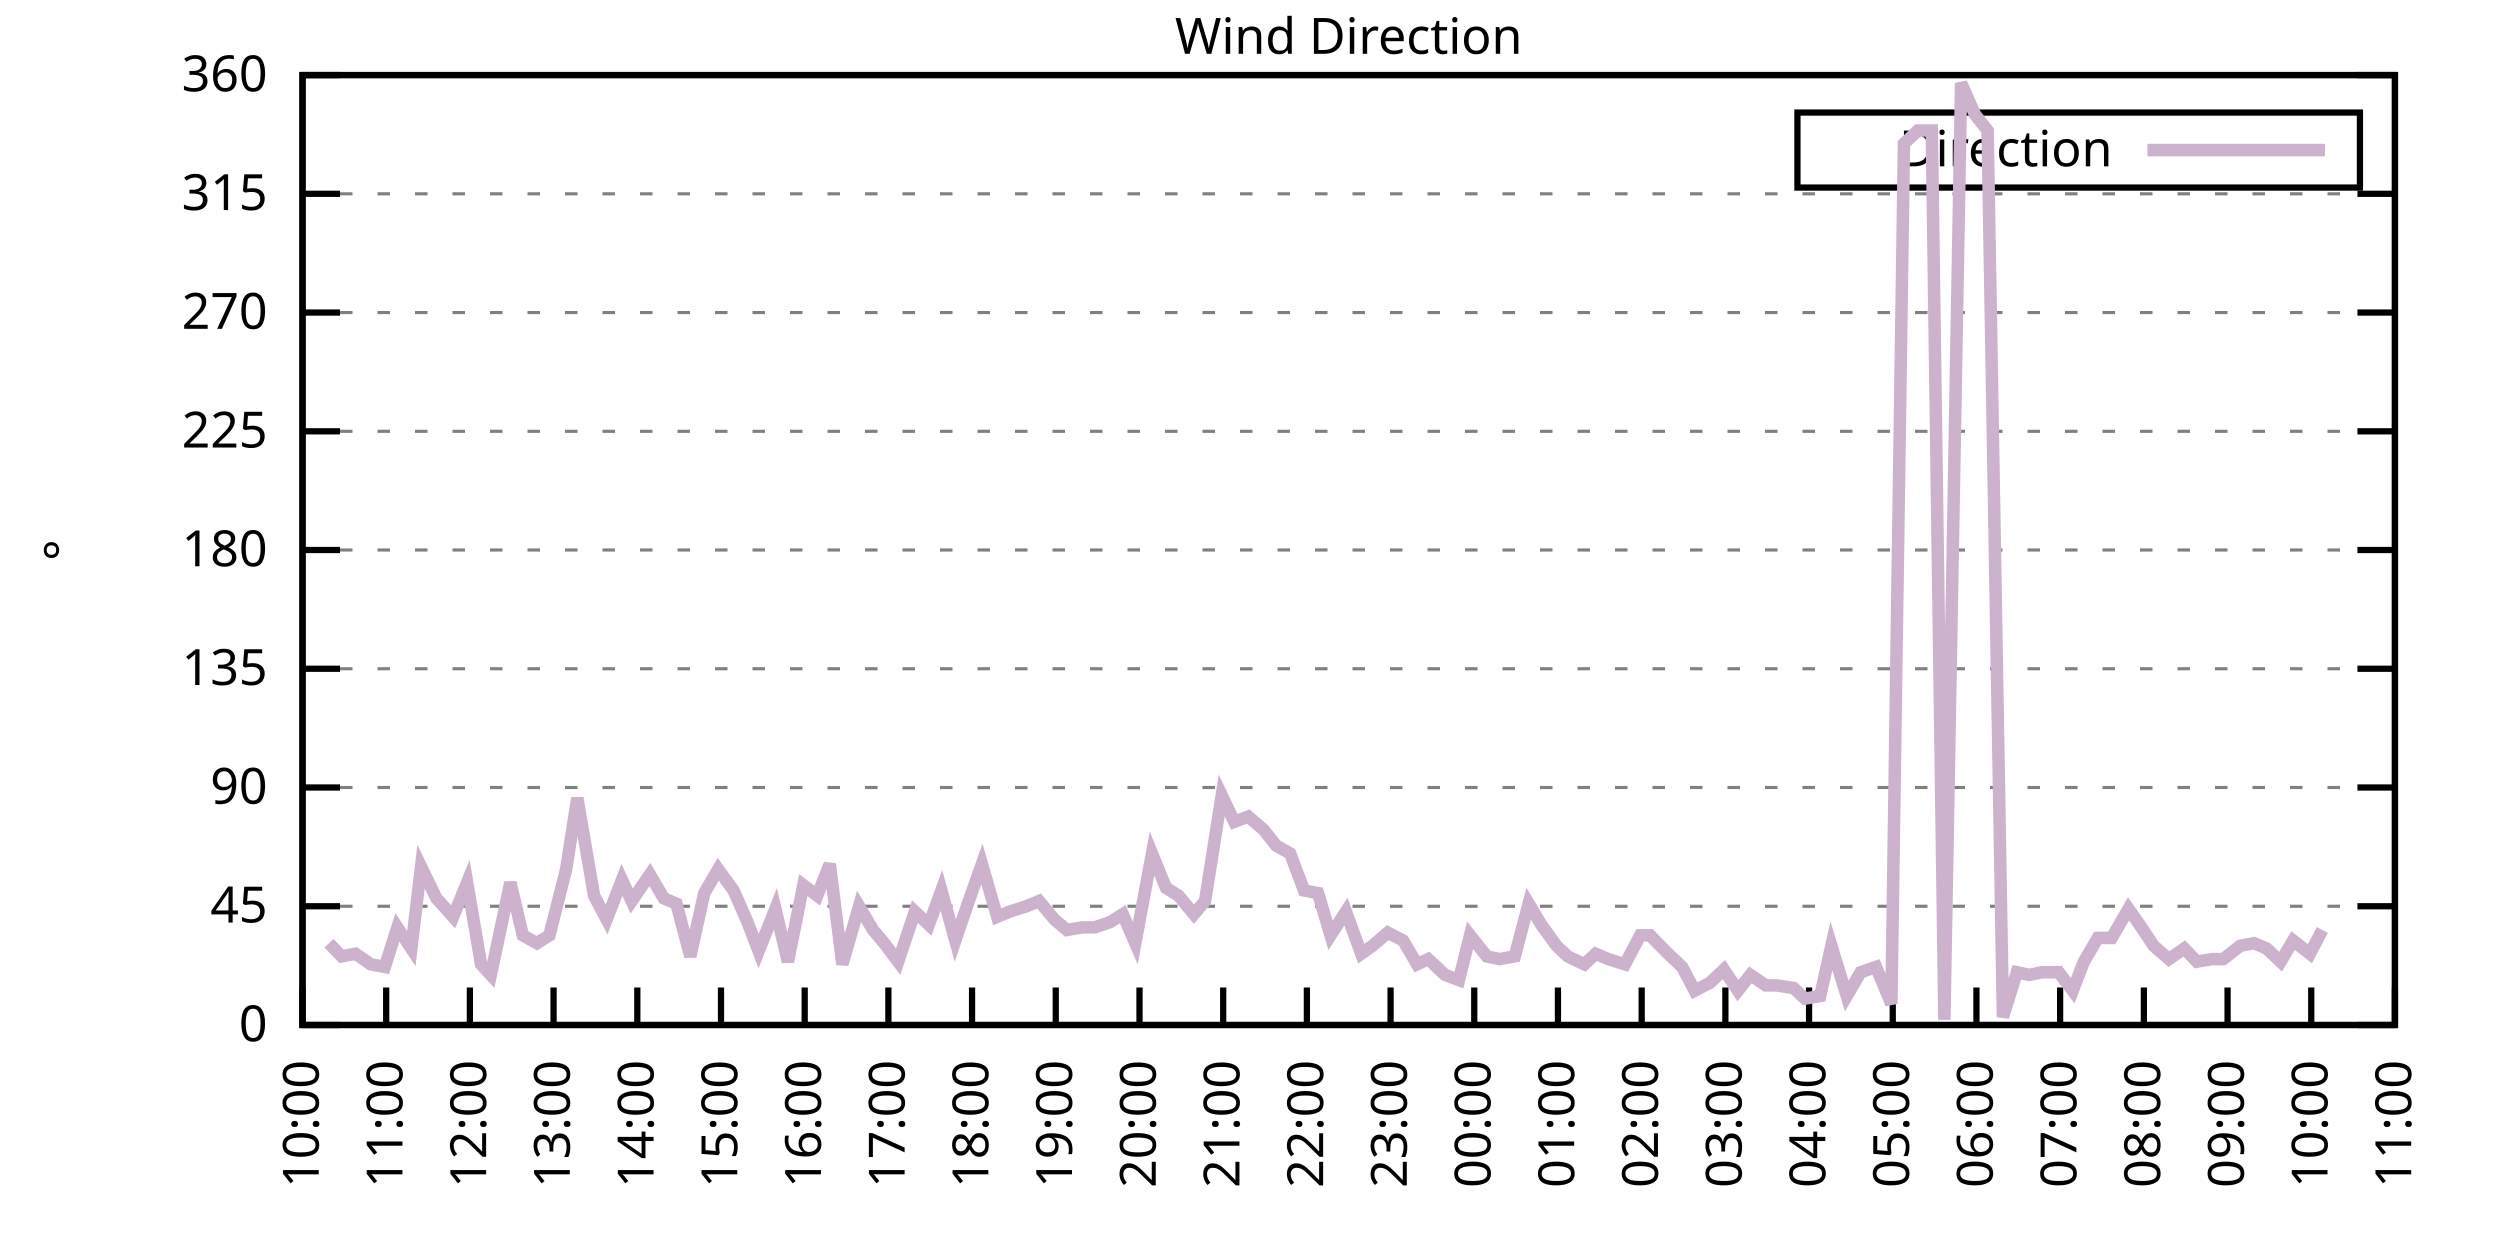
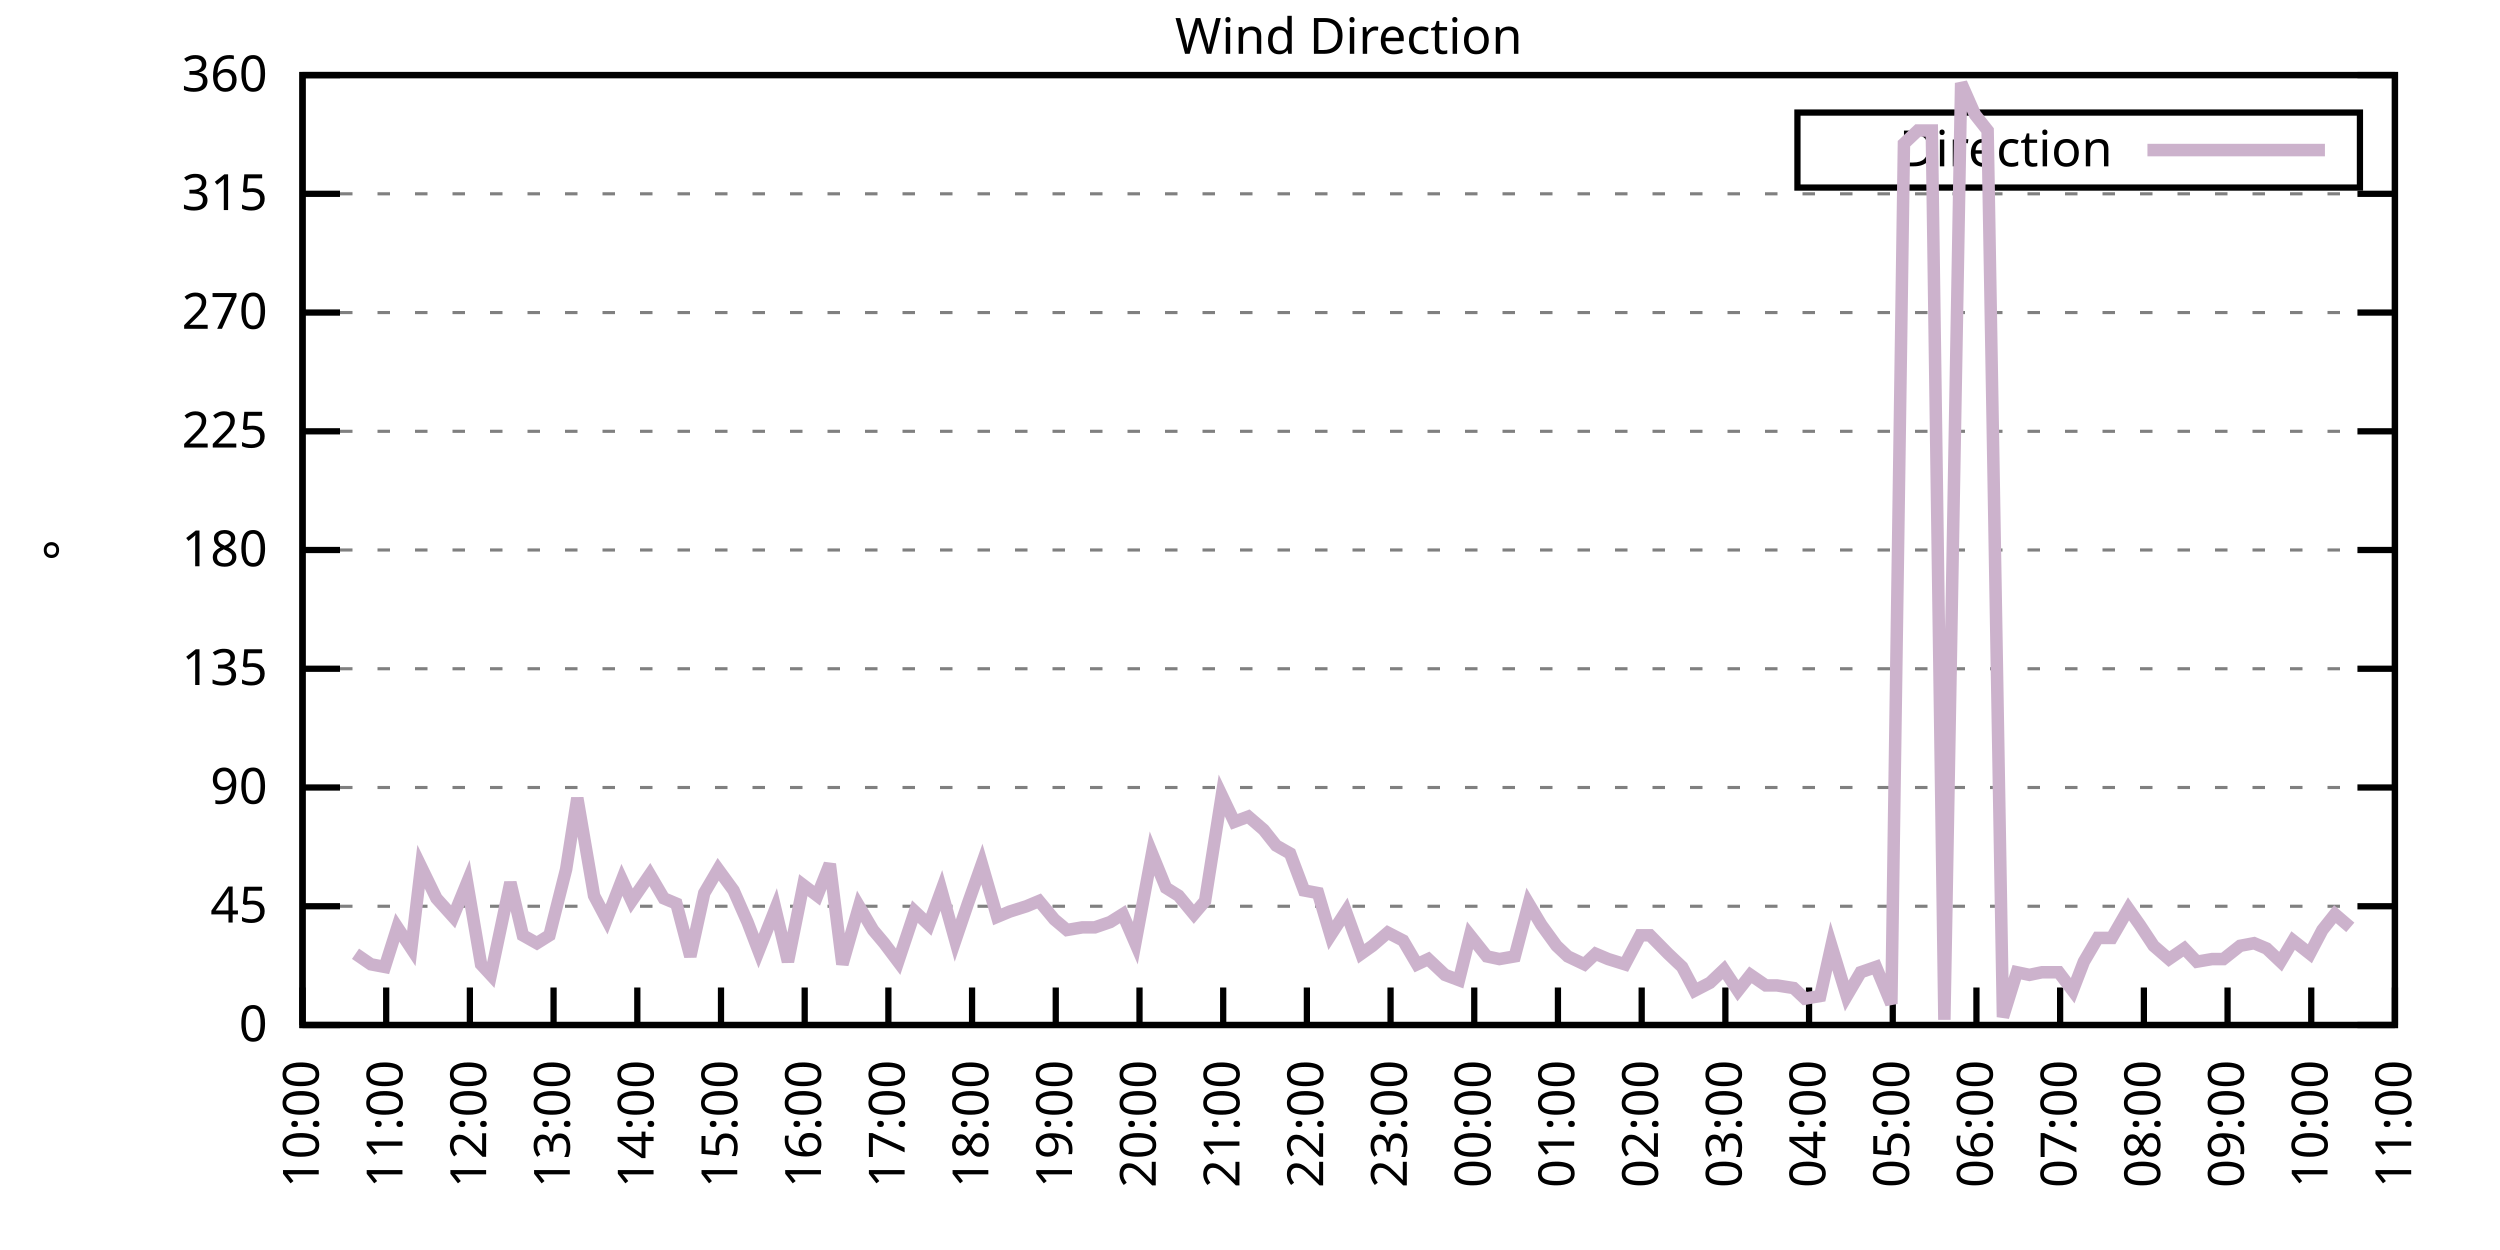
<svg xmlns="http://www.w3.org/2000/svg" xmlns:xlink="http://www.w3.org/1999/xlink" width="400" height="200" viewBox="0 0 400 200">
  <g id="gnuplot_canvas">
    <rect x="0" y="0" width="400" height="200" fill="none" />
    <defs>
      <circle id="gpDot" r="0.5" stroke-width="0.5" stroke="currentColor" />
      <path id="gpPt0" stroke-width="0.333" stroke="currentColor" d="M-1,0 h2 M0,-1 v2" />
      <path id="gpPt1" stroke-width="0.333" stroke="currentColor" d="M-1,-1 L1,1 M1,-1 L-1,1" />
      <path id="gpPt2" stroke-width="0.333" stroke="currentColor" d="M-1,0 L1,0 M0,-1 L0,1 M-1,-1 L1,1 M-1,1 L1,-1" />
      <rect id="gpPt3" stroke-width="0.333" stroke="currentColor" x="-1" y="-1" width="2" height="2" />
      <rect id="gpPt4" stroke-width="0.333" stroke="currentColor" fill="currentColor" x="-1" y="-1" width="2" height="2" />
      <circle id="gpPt5" stroke-width="0.333" stroke="currentColor" cx="0" cy="0" r="1" />
      <use xlink:href="#gpPt5" id="gpPt6" fill="currentColor" stroke="none" />
      <path id="gpPt7" stroke-width="0.333" stroke="currentColor" d="M0,-1.33 L-1.33,0.67 L1.33,0.67 z" />
      <use xlink:href="#gpPt7" id="gpPt8" fill="currentColor" stroke="none" />
      <use xlink:href="#gpPt7" id="gpPt9" stroke="currentColor" transform="rotate(180)" />
      <use xlink:href="#gpPt9" id="gpPt10" fill="currentColor" stroke="none" />
      <use xlink:href="#gpPt3" id="gpPt11" stroke="currentColor" transform="rotate(45)" />
      <use xlink:href="#gpPt11" id="gpPt12" fill="currentColor" stroke="none" />
      <path id="gpPt13" stroke-width="0.333" stroke="currentColor" d="M0,1.330 L1.265,0.411 L0.782,-1.067 L-0.782,-1.076 L-1.265,0.411 z" />
      <use xlink:href="#gpPt13" id="gpPt14" fill="currentColor" stroke="none" />
      <filter id="textbox" filterUnits="objectBoundingBox" x="0" y="0" height="1" width="1">
        <feFlood flood-color="white" flood-opacity="1" result="bgnd" />
        <feComposite in="SourceGraphic" in2="bgnd" operator="atop" />
      </filter>
      <filter id="greybox" filterUnits="objectBoundingBox" x="0" y="0" height="1" width="1">
        <feFlood flood-color="lightgrey" flood-opacity="1" result="grey" />
        <feComposite in="SourceGraphic" in2="grey" operator="atop" />
      </filter>
    </defs>
    <g fill="none" color="white" stroke="currentColor" stroke-width="1.00" stroke-linecap="butt" stroke-linejoin="miter">
</g>
    <g fill="none" color="black" stroke="currentColor" stroke-width="1.00" stroke-linecap="butt" stroke-linejoin="miter">
      <g stroke="none" shape-rendering="crispEdges">
        <polygon fill="rgb(255, 255, 255)" points="48.40,164.00 383.18,164.00 383.18,12.02 48.40,12.02 " />
      </g>
    </g>
    <g fill="none" color="black" stroke="currentColor" stroke-width="1.00" stroke-linecap="butt" stroke-linejoin="miter">
</g>
    <g fill="none" color="black" stroke="black" stroke-width="0.50" stroke-linecap="butt" stroke-linejoin="miter">
</g>
    <g fill="none" color="gray" stroke="currentColor" stroke-width="0.50" stroke-linecap="butt" stroke-linejoin="miter">
      <path stroke="gray" stroke-dasharray="2,4" class="gridline" d="M48.40,164.00 L383.19,164.00  " />
    </g>
    <g fill="none" color="gray" stroke="gray" stroke-width="1.00" stroke-linecap="butt" stroke-linejoin="miter">
</g>
    <g fill="none" color="black" stroke="currentColor" stroke-width="1.00" stroke-linecap="butt" stroke-linejoin="miter">
      <path stroke="black" d="M48.40,164.00 L54.40,164.00 M383.19,164.00 L377.19,164.00  " />
      <g transform="translate(42.80,166.60)" stroke="none" fill="black" font-family="Sans" font-size="8.00" text-anchor="end">
        <text>
          <tspan font-family="Sans"> 0</tspan>
        </text>
      </g>
    </g>
    <g fill="none" color="black" stroke="currentColor" stroke-width="1.00" stroke-linecap="butt" stroke-linejoin="miter">
</g>
    <g fill="none" color="black" stroke="black" stroke-width="0.50" stroke-linecap="butt" stroke-linejoin="miter">
</g>
    <g fill="none" color="gray" stroke="currentColor" stroke-width="0.50" stroke-linecap="butt" stroke-linejoin="miter">
      <path stroke="gray" stroke-dasharray="2,4" class="gridline" d="M48.40,145.00 L383.19,145.00  " />
    </g>
    <g fill="none" color="gray" stroke="gray" stroke-width="1.00" stroke-linecap="butt" stroke-linejoin="miter">
</g>
    <g fill="none" color="black" stroke="currentColor" stroke-width="1.00" stroke-linecap="butt" stroke-linejoin="miter">
      <path stroke="black" d="M48.40,145.00 L54.40,145.00 M383.19,145.00 L377.19,145.00  " />
      <g transform="translate(42.80,147.60)" stroke="none" fill="black" font-family="Sans" font-size="8.00" text-anchor="end">
        <text>
          <tspan font-family="Sans"> 45</tspan>
        </text>
      </g>
    </g>
    <g fill="none" color="black" stroke="currentColor" stroke-width="1.00" stroke-linecap="butt" stroke-linejoin="miter">
</g>
    <g fill="none" color="black" stroke="black" stroke-width="0.50" stroke-linecap="butt" stroke-linejoin="miter">
</g>
    <g fill="none" color="gray" stroke="currentColor" stroke-width="0.50" stroke-linecap="butt" stroke-linejoin="miter">
      <path stroke="gray" stroke-dasharray="2,4" class="gridline" d="M48.40,126.00 L383.19,126.00  " />
    </g>
    <g fill="none" color="gray" stroke="gray" stroke-width="1.00" stroke-linecap="butt" stroke-linejoin="miter">
</g>
    <g fill="none" color="black" stroke="currentColor" stroke-width="1.00" stroke-linecap="butt" stroke-linejoin="miter">
      <path stroke="black" d="M48.40,126.00 L54.40,126.00 M383.19,126.00 L377.19,126.00  " />
      <g transform="translate(42.80,128.60)" stroke="none" fill="black" font-family="Sans" font-size="8.00" text-anchor="end">
        <text>
          <tspan font-family="Sans"> 90</tspan>
        </text>
      </g>
    </g>
    <g fill="none" color="black" stroke="currentColor" stroke-width="1.00" stroke-linecap="butt" stroke-linejoin="miter">
</g>
    <g fill="none" color="black" stroke="black" stroke-width="0.50" stroke-linecap="butt" stroke-linejoin="miter">
</g>
    <g fill="none" color="gray" stroke="currentColor" stroke-width="0.50" stroke-linecap="butt" stroke-linejoin="miter">
      <path stroke="gray" stroke-dasharray="2,4" class="gridline" d="M48.40,107.00 L383.19,107.00  " />
    </g>
    <g fill="none" color="gray" stroke="gray" stroke-width="1.00" stroke-linecap="butt" stroke-linejoin="miter">
</g>
    <g fill="none" color="black" stroke="currentColor" stroke-width="1.00" stroke-linecap="butt" stroke-linejoin="miter">
      <path stroke="black" d="M48.40,107.00 L54.40,107.00 M383.19,107.00 L377.19,107.00  " />
      <g transform="translate(42.80,109.60)" stroke="none" fill="black" font-family="Sans" font-size="8.00" text-anchor="end">
        <text>
          <tspan font-family="Sans"> 135</tspan>
        </text>
      </g>
    </g>
    <g fill="none" color="black" stroke="currentColor" stroke-width="1.00" stroke-linecap="butt" stroke-linejoin="miter">
</g>
    <g fill="none" color="black" stroke="black" stroke-width="0.50" stroke-linecap="butt" stroke-linejoin="miter">
</g>
    <g fill="none" color="gray" stroke="currentColor" stroke-width="0.50" stroke-linecap="butt" stroke-linejoin="miter">
      <path stroke="gray" stroke-dasharray="2,4" class="gridline" d="M48.40,88.00 L383.19,88.00  " />
    </g>
    <g fill="none" color="gray" stroke="gray" stroke-width="1.00" stroke-linecap="butt" stroke-linejoin="miter">
</g>
    <g fill="none" color="black" stroke="currentColor" stroke-width="1.00" stroke-linecap="butt" stroke-linejoin="miter">
      <path stroke="black" d="M48.40,88.00 L54.40,88.00 M383.19,88.00 L377.19,88.00  " />
      <g transform="translate(42.80,90.60)" stroke="none" fill="black" font-family="Sans" font-size="8.00" text-anchor="end">
        <text>
          <tspan font-family="Sans"> 180</tspan>
        </text>
      </g>
    </g>
    <g fill="none" color="black" stroke="currentColor" stroke-width="1.00" stroke-linecap="butt" stroke-linejoin="miter">
</g>
    <g fill="none" color="black" stroke="black" stroke-width="0.50" stroke-linecap="butt" stroke-linejoin="miter">
</g>
    <g fill="none" color="gray" stroke="currentColor" stroke-width="0.50" stroke-linecap="butt" stroke-linejoin="miter">
      <path stroke="gray" stroke-dasharray="2,4" class="gridline" d="M48.40,69.01 L383.19,69.01  " />
    </g>
    <g fill="none" color="gray" stroke="gray" stroke-width="1.00" stroke-linecap="butt" stroke-linejoin="miter">
</g>
    <g fill="none" color="black" stroke="currentColor" stroke-width="1.00" stroke-linecap="butt" stroke-linejoin="miter">
      <path stroke="black" d="M48.40,69.01 L54.40,69.01 M383.19,69.01 L377.19,69.01  " />
      <g transform="translate(42.80,71.61)" stroke="none" fill="black" font-family="Sans" font-size="8.00" text-anchor="end">
        <text>
          <tspan font-family="Sans"> 225</tspan>
        </text>
      </g>
    </g>
    <g fill="none" color="black" stroke="currentColor" stroke-width="1.00" stroke-linecap="butt" stroke-linejoin="miter">
</g>
    <g fill="none" color="black" stroke="black" stroke-width="0.50" stroke-linecap="butt" stroke-linejoin="miter">
</g>
    <g fill="none" color="gray" stroke="currentColor" stroke-width="0.50" stroke-linecap="butt" stroke-linejoin="miter">
      <path stroke="gray" stroke-dasharray="2,4" class="gridline" d="M48.40,50.01 L383.19,50.01  " />
    </g>
    <g fill="none" color="gray" stroke="gray" stroke-width="1.00" stroke-linecap="butt" stroke-linejoin="miter">
</g>
    <g fill="none" color="black" stroke="currentColor" stroke-width="1.00" stroke-linecap="butt" stroke-linejoin="miter">
      <path stroke="black" d="M48.40,50.01 L54.40,50.01 M383.19,50.01 L377.19,50.01  " />
      <g transform="translate(42.80,52.61)" stroke="none" fill="black" font-family="Sans" font-size="8.00" text-anchor="end">
        <text>
          <tspan font-family="Sans"> 270</tspan>
        </text>
      </g>
    </g>
    <g fill="none" color="black" stroke="currentColor" stroke-width="1.00" stroke-linecap="butt" stroke-linejoin="miter">
</g>
    <g fill="none" color="black" stroke="black" stroke-width="0.50" stroke-linecap="butt" stroke-linejoin="miter">
</g>
    <g fill="none" color="gray" stroke="currentColor" stroke-width="0.50" stroke-linecap="butt" stroke-linejoin="miter">
      <path stroke="gray" stroke-dasharray="2,4" class="gridline" d="M48.40,31.01 L383.19,31.01  " />
    </g>
    <g fill="none" color="gray" stroke="gray" stroke-width="1.00" stroke-linecap="butt" stroke-linejoin="miter">
</g>
    <g fill="none" color="black" stroke="currentColor" stroke-width="1.00" stroke-linecap="butt" stroke-linejoin="miter">
      <path stroke="black" d="M48.40,31.01 L54.40,31.01 M383.19,31.01 L377.19,31.01  " />
      <g transform="translate(42.80,33.61)" stroke="none" fill="black" font-family="Sans" font-size="8.00" text-anchor="end">
        <text>
          <tspan font-family="Sans"> 315</tspan>
        </text>
      </g>
    </g>
    <g fill="none" color="black" stroke="currentColor" stroke-width="1.00" stroke-linecap="butt" stroke-linejoin="miter">
</g>
    <g fill="none" color="black" stroke="black" stroke-width="0.50" stroke-linecap="butt" stroke-linejoin="miter">
</g>
    <g fill="none" color="gray" stroke="currentColor" stroke-width="0.50" stroke-linecap="butt" stroke-linejoin="miter">
      <path stroke="gray" stroke-dasharray="2,4" class="gridline" d="M48.40,12.01 L383.19,12.01  " />
    </g>
    <g fill="none" color="gray" stroke="gray" stroke-width="1.00" stroke-linecap="butt" stroke-linejoin="miter">
</g>
    <g fill="none" color="black" stroke="currentColor" stroke-width="1.00" stroke-linecap="butt" stroke-linejoin="miter">
      <path stroke="black" d="M48.40,12.01 L54.40,12.01 M383.19,12.01 L377.19,12.01  " />
      <g transform="translate(42.80,14.61)" stroke="none" fill="black" font-family="Sans" font-size="8.00" text-anchor="end">
        <text>
          <tspan font-family="Sans"> 360</tspan>
        </text>
      </g>
    </g>
    <g fill="none" color="black" stroke="currentColor" stroke-width="1.00" stroke-linecap="butt" stroke-linejoin="miter">
      <path stroke="black" d="M48.40,164.00 L48.40,158.00  " />
      <g transform="translate(51.00,169.60) rotate(270.00)" stroke="none" fill="black" font-family="Sans" font-size="8.00" text-anchor="end">
        <text>
          <tspan font-family="Sans">10:00</tspan>
        </text>
      </g>
    </g>
    <g fill="none" color="black" stroke="currentColor" stroke-width="1.00" stroke-linecap="butt" stroke-linejoin="miter">
      <path stroke="black" d="M61.79,164.00 L61.79,158.00  " />
      <g transform="translate(64.39,169.60) rotate(270.00)" stroke="none" fill="black" font-family="Sans" font-size="8.00" text-anchor="end">
        <text>
          <tspan font-family="Sans">11:00</tspan>
        </text>
      </g>
    </g>
    <g fill="none" color="black" stroke="currentColor" stroke-width="1.00" stroke-linecap="butt" stroke-linejoin="miter">
      <path stroke="black" d="M75.18,164.00 L75.18,158.00  " />
      <g transform="translate(77.78,169.60) rotate(270.00)" stroke="none" fill="black" font-family="Sans" font-size="8.00" text-anchor="end">
        <text>
          <tspan font-family="Sans">12:00</tspan>
        </text>
      </g>
    </g>
    <g fill="none" color="black" stroke="currentColor" stroke-width="1.00" stroke-linecap="butt" stroke-linejoin="miter">
      <path stroke="black" d="M88.57,164.00 L88.57,158.00  " />
      <g transform="translate(91.17,169.60) rotate(270.00)" stroke="none" fill="black" font-family="Sans" font-size="8.00" text-anchor="end">
        <text>
          <tspan font-family="Sans">13:00</tspan>
        </text>
      </g>
    </g>
    <g fill="none" color="black" stroke="currentColor" stroke-width="1.00" stroke-linecap="butt" stroke-linejoin="miter">
      <path stroke="black" d="M101.97,164.00 L101.97,158.00  " />
      <g transform="translate(104.57,169.60) rotate(270.00)" stroke="none" fill="black" font-family="Sans" font-size="8.00" text-anchor="end">
        <text>
          <tspan font-family="Sans">14:00</tspan>
        </text>
      </g>
    </g>
    <g fill="none" color="black" stroke="currentColor" stroke-width="1.00" stroke-linecap="butt" stroke-linejoin="miter">
      <path stroke="black" d="M115.36,164.00 L115.36,158.00  " />
      <g transform="translate(117.96,169.60) rotate(270.00)" stroke="none" fill="black" font-family="Sans" font-size="8.00" text-anchor="end">
        <text>
          <tspan font-family="Sans">15:00</tspan>
        </text>
      </g>
    </g>
    <g fill="none" color="black" stroke="currentColor" stroke-width="1.00" stroke-linecap="butt" stroke-linejoin="miter">
      <path stroke="black" d="M128.75,164.00 L128.75,158.00  " />
      <g transform="translate(131.35,169.60) rotate(270.00)" stroke="none" fill="black" font-family="Sans" font-size="8.00" text-anchor="end">
        <text>
          <tspan font-family="Sans">16:00</tspan>
        </text>
      </g>
    </g>
    <g fill="none" color="black" stroke="currentColor" stroke-width="1.00" stroke-linecap="butt" stroke-linejoin="miter">
      <path stroke="black" d="M142.14,164.00 L142.14,158.00  " />
      <g transform="translate(144.74,169.60) rotate(270.00)" stroke="none" fill="black" font-family="Sans" font-size="8.00" text-anchor="end">
        <text>
          <tspan font-family="Sans">17:00</tspan>
        </text>
      </g>
    </g>
    <g fill="none" color="black" stroke="currentColor" stroke-width="1.00" stroke-linecap="butt" stroke-linejoin="miter">
      <path stroke="black" d="M155.53,164.00 L155.53,158.00  " />
      <g transform="translate(158.13,169.60) rotate(270.00)" stroke="none" fill="black" font-family="Sans" font-size="8.00" text-anchor="end">
        <text>
          <tspan font-family="Sans">18:00</tspan>
        </text>
      </g>
    </g>
    <g fill="none" color="black" stroke="currentColor" stroke-width="1.00" stroke-linecap="butt" stroke-linejoin="miter">
      <path stroke="black" d="M168.92,164.00 L168.92,158.00  " />
      <g transform="translate(171.52,169.60) rotate(270.00)" stroke="none" fill="black" font-family="Sans" font-size="8.00" text-anchor="end">
        <text>
          <tspan font-family="Sans">19:00</tspan>
        </text>
      </g>
    </g>
    <g fill="none" color="black" stroke="currentColor" stroke-width="1.00" stroke-linecap="butt" stroke-linejoin="miter">
      <path stroke="black" d="M182.32,164.00 L182.32,158.00  " />
      <g transform="translate(184.92,169.60) rotate(270.00)" stroke="none" fill="black" font-family="Sans" font-size="8.00" text-anchor="end">
        <text>
          <tspan font-family="Sans">20:00</tspan>
        </text>
      </g>
    </g>
    <g fill="none" color="black" stroke="currentColor" stroke-width="1.00" stroke-linecap="butt" stroke-linejoin="miter">
      <path stroke="black" d="M195.71,164.00 L195.71,158.00  " />
      <g transform="translate(198.31,169.60) rotate(270.00)" stroke="none" fill="black" font-family="Sans" font-size="8.00" text-anchor="end">
        <text>
          <tspan font-family="Sans">21:00</tspan>
        </text>
      </g>
    </g>
    <g fill="none" color="black" stroke="currentColor" stroke-width="1.00" stroke-linecap="butt" stroke-linejoin="miter">
      <path stroke="black" d="M209.10,164.00 L209.10,158.00  " />
      <g transform="translate(211.70,169.60) rotate(270.00)" stroke="none" fill="black" font-family="Sans" font-size="8.00" text-anchor="end">
        <text>
          <tspan font-family="Sans">22:00</tspan>
        </text>
      </g>
    </g>
    <g fill="none" color="black" stroke="currentColor" stroke-width="1.00" stroke-linecap="butt" stroke-linejoin="miter">
      <path stroke="black" d="M222.49,164.00 L222.49,158.00  " />
      <g transform="translate(225.09,169.60) rotate(270.00)" stroke="none" fill="black" font-family="Sans" font-size="8.00" text-anchor="end">
        <text>
          <tspan font-family="Sans">23:00</tspan>
        </text>
      </g>
    </g>
    <g fill="none" color="black" stroke="currentColor" stroke-width="1.00" stroke-linecap="butt" stroke-linejoin="miter">
      <path stroke="black" d="M235.88,164.00 L235.88,158.00  " />
      <g transform="translate(238.48,169.60) rotate(270.00)" stroke="none" fill="black" font-family="Sans" font-size="8.00" text-anchor="end">
        <text>
          <tspan font-family="Sans">00:00</tspan>
        </text>
      </g>
    </g>
    <g fill="none" color="black" stroke="currentColor" stroke-width="1.00" stroke-linecap="butt" stroke-linejoin="miter">
      <path stroke="black" d="M249.27,164.00 L249.27,158.00  " />
      <g transform="translate(251.87,169.60) rotate(270.00)" stroke="none" fill="black" font-family="Sans" font-size="8.00" text-anchor="end">
        <text>
          <tspan font-family="Sans">01:00</tspan>
        </text>
      </g>
    </g>
    <g fill="none" color="black" stroke="currentColor" stroke-width="1.00" stroke-linecap="butt" stroke-linejoin="miter">
      <path stroke="black" d="M262.67,164.00 L262.67,158.00  " />
      <g transform="translate(265.27,169.60) rotate(270.00)" stroke="none" fill="black" font-family="Sans" font-size="8.00" text-anchor="end">
        <text>
          <tspan font-family="Sans">02:00</tspan>
        </text>
      </g>
    </g>
    <g fill="none" color="black" stroke="currentColor" stroke-width="1.00" stroke-linecap="butt" stroke-linejoin="miter">
      <path stroke="black" d="M276.06,164.00 L276.06,158.00  " />
      <g transform="translate(278.66,169.60) rotate(270.00)" stroke="none" fill="black" font-family="Sans" font-size="8.00" text-anchor="end">
        <text>
          <tspan font-family="Sans">03:00</tspan>
        </text>
      </g>
    </g>
    <g fill="none" color="black" stroke="currentColor" stroke-width="1.00" stroke-linecap="butt" stroke-linejoin="miter">
      <path stroke="black" d="M289.45,164.00 L289.45,158.00  " />
      <g transform="translate(292.05,169.60) rotate(270.00)" stroke="none" fill="black" font-family="Sans" font-size="8.00" text-anchor="end">
        <text>
          <tspan font-family="Sans">04:00</tspan>
        </text>
      </g>
    </g>
    <g fill="none" color="black" stroke="currentColor" stroke-width="1.00" stroke-linecap="butt" stroke-linejoin="miter">
      <path stroke="black" d="M302.84,164.00 L302.84,158.00  " />
      <g transform="translate(305.44,169.60) rotate(270.00)" stroke="none" fill="black" font-family="Sans" font-size="8.00" text-anchor="end">
        <text>
          <tspan font-family="Sans">05:00</tspan>
        </text>
      </g>
    </g>
    <g fill="none" color="black" stroke="currentColor" stroke-width="1.00" stroke-linecap="butt" stroke-linejoin="miter">
      <path stroke="black" d="M316.23,164.00 L316.23,158.00  " />
      <g transform="translate(318.83,169.60) rotate(270.00)" stroke="none" fill="black" font-family="Sans" font-size="8.00" text-anchor="end">
        <text>
          <tspan font-family="Sans">06:00</tspan>
        </text>
      </g>
    </g>
    <g fill="none" color="black" stroke="currentColor" stroke-width="1.00" stroke-linecap="butt" stroke-linejoin="miter">
      <path stroke="black" d="M329.62,164.00 L329.62,158.00  " />
      <g transform="translate(332.22,169.60) rotate(270.00)" stroke="none" fill="black" font-family="Sans" font-size="8.00" text-anchor="end">
        <text>
          <tspan font-family="Sans">07:00</tspan>
        </text>
      </g>
    </g>
    <g fill="none" color="black" stroke="currentColor" stroke-width="1.00" stroke-linecap="butt" stroke-linejoin="miter">
      <path stroke="black" d="M343.02,164.00 L343.02,158.00  " />
      <g transform="translate(345.62,169.60) rotate(270.00)" stroke="none" fill="black" font-family="Sans" font-size="8.00" text-anchor="end">
        <text>
          <tspan font-family="Sans">08:00</tspan>
        </text>
      </g>
    </g>
    <g fill="none" color="black" stroke="currentColor" stroke-width="1.00" stroke-linecap="butt" stroke-linejoin="miter">
      <path stroke="black" d="M356.41,164.00 L356.41,158.00  " />
      <g transform="translate(359.01,169.60) rotate(270.00)" stroke="none" fill="black" font-family="Sans" font-size="8.00" text-anchor="end">
        <text>
          <tspan font-family="Sans">09:00</tspan>
        </text>
      </g>
    </g>
    <g fill="none" color="black" stroke="currentColor" stroke-width="1.00" stroke-linecap="butt" stroke-linejoin="miter">
      <path stroke="black" d="M369.80,164.00 L369.80,158.00  " />
      <g transform="translate(372.40,169.60) rotate(270.00)" stroke="none" fill="black" font-family="Sans" font-size="8.00" text-anchor="end">
        <text>
          <tspan font-family="Sans">10:00</tspan>
        </text>
      </g>
    </g>
    <g fill="none" color="black" stroke="currentColor" stroke-width="1.00" stroke-linecap="butt" stroke-linejoin="miter">
      <path stroke="black" d="M383.19,164.00 L383.19,158.00  " />
      <g transform="translate(385.79,169.60) rotate(270.00)" stroke="none" fill="black" font-family="Sans" font-size="8.00" text-anchor="end">
        <text>
          <tspan font-family="Sans">11:00</tspan>
        </text>
      </g>
    </g>
    <g fill="none" color="black" stroke="currentColor" stroke-width="1.00" stroke-linecap="butt" stroke-linejoin="miter">
</g>
    <g fill="none" color="black" stroke="currentColor" stroke-width="1.00" stroke-linecap="butt" stroke-linejoin="miter">
      <path stroke="black" d="M48.40,12.01 L48.40,164.00 L383.19,164.00 L383.19,12.01 L48.40,12.01 Z  " />
    </g>
    <g fill="none" color="black" stroke="currentColor" stroke-width="1.00" stroke-linecap="butt" stroke-linejoin="miter">
</g>
    <g fill="none" color="black" stroke="currentColor" stroke-width="1.00" stroke-linecap="butt" stroke-linejoin="miter">
      <path stroke="black" d="M287.59,30.01 L287.59,18.01 L377.59,18.01 L377.59,30.01 L287.59,30.01 Z  " />
    </g>
    <g id="Wind_direction_plot_1">
      <g fill="none" color="white" stroke="black" stroke-width="2.00" stroke-linecap="butt" stroke-linejoin="miter">
</g>
      <g fill="none" color="black" stroke="currentColor" stroke-width="2.00" stroke-linecap="butt" stroke-linejoin="miter">
        <g transform="translate(337.99,26.61)" stroke="none" fill="black" font-family="Sans" font-size="8.00" text-anchor="end">
          <text>
            <tspan font-family="Sans">Direction</tspan>
          </text>
        </g>
      </g>
      <g fill="none" color="black" stroke="currentColor" stroke-width="2.00" stroke-linecap="butt" stroke-linejoin="miter">
-         <path stroke="rgb(204, 178, 204)" d="M343.59,24.01 L371.99,24.01 M52.64,150.91 L54.65,153.02 L56.88,152.60 L59.34,154.29 L61.57,154.71 L63.58,148.38   L65.81,151.76 L67.37,138.67 L69.83,143.73 L72.50,146.69 L74.74,141.20 L76.97,154.29 L78.53,155.98 L81.66,141.20   L83.66,149.65 L85.90,150.91 L87.91,149.65 L90.58,139.09 L92.37,127.69 L95.05,143.31 L97.06,147.11 L99.51,140.78   L101.07,144.16 L103.98,139.93 L106.21,143.73 L108.22,144.58 L110.45,153.02 L112.68,142.89 L114.91,139.09 L117.37,142.47   L119.60,147.53 L121.38,152.18 L124.06,145.42 L126.07,153.87 L128.53,141.62 L130.76,143.31 L132.77,138.25 L134.78,154.29   L137.45,145.00 L139.69,148.80 L141.47,150.91 L143.70,153.87 L146.38,145.85 L148.61,147.96 L150.62,142.47 L152.85,150.49   L154.86,144.58 L157.10,138.25 L159.55,146.69 L161.56,145.85 L164.24,145.00 L166.25,144.16 L168.70,147.11 L170.71,148.80   L173.17,148.38 L175.17,148.38 L177.63,147.53 L179.64,146.27 L181.65,150.91 L184.32,136.56 L186.56,142.05 L188.57,143.31   L191.02,146.27 L192.81,144.16 L195.48,127.27 L197.49,131.49 L199.73,130.65 L202.18,132.76 L204.19,135.29 L206.42,136.56   L208.65,142.47 L210.88,142.89 L212.89,149.65 L215.35,145.85 L217.80,152.60 L219.59,151.33 L222.04,149.22 L224.50,150.49   L226.73,154.29 L228.52,153.45 L231.20,155.98 L233.43,156.82 L235.21,149.65 L237.89,153.02 L239.90,153.45 L242.36,153.02   L244.59,144.58 L246.60,147.96 L249.05,151.33 L250.84,153.02 L253.51,154.29 L255.30,152.60 L257.31,153.45 L259.99,154.29   L262.44,149.65 L264.00,149.65 L266.91,152.60 L269.14,154.71 L271.15,158.51 L273.60,157.24 L275.83,155.13 L278.07,158.51   L280.07,155.98 L282.53,157.67 L284.32,157.67 L286.99,158.09 L288.78,159.78 L291.23,159.36 L293.02,151.33 L295.48,159.36   L297.71,155.56 L300.16,154.71 L302.62,160.62 L304.63,22.99 L306.86,20.88 L309.09,20.88 L311.10,163.16 L313.78,13.28   L316.01,18.34 L318.02,20.88 L320.47,162.73 L322.70,155.56 L324.71,155.98 L326.72,155.56 L329.40,155.56 L331.63,158.51   L333.42,153.87 L335.65,150.07 L337.88,150.07 L340.56,145.42 L342.35,147.96 L344.58,151.33 L347.03,153.45 L349.49,151.76   L351.50,153.87 L353.95,153.45 L355.74,153.45 L358.42,151.33 L360.65,150.91 L362.66,151.76 L364.89,153.87 L366.90,150.49   L369.58,152.60 L371.58,148.80  " />
+         <path stroke="rgb(204, 178, 204)" d="M343.59,24.01 L371.99,24.01 M56.88,152.60 L59.34,154.29 L61.57,154.71 L63.58,148.38 L65.81,151.76 L67.37,138.67   L69.83,143.73 L72.50,146.69 L74.74,141.20 L76.97,154.29 L78.53,155.98 L81.66,141.20 L83.66,149.65 L85.90,150.91   L87.91,149.65 L90.58,139.09 L92.37,127.69 L95.05,143.31 L97.06,147.11 L99.51,140.78 L101.07,144.16 L103.98,139.93   L106.21,143.73 L108.22,144.58 L110.45,153.02 L112.68,142.89 L114.91,139.09 L117.37,142.47 L119.60,147.53 L121.38,152.18   L124.06,145.42 L126.07,153.87 L128.53,141.62 L130.76,143.31 L132.77,138.25 L134.78,154.29 L137.45,145.00 L139.69,148.80   L141.47,150.91 L143.70,153.87 L146.38,145.85 L148.61,147.96 L150.62,142.47 L152.85,150.49 L154.86,144.58 L157.10,138.25   L159.55,146.69 L161.56,145.85 L164.24,145.00 L166.25,144.16 L168.70,147.11 L170.71,148.80 L173.17,148.38 L175.17,148.38   L177.63,147.53 L179.64,146.27 L181.65,150.91 L184.32,136.56 L186.56,142.05 L188.57,143.31 L191.02,146.27 L192.81,144.16   L195.48,127.27 L197.49,131.49 L199.73,130.65 L202.18,132.76 L204.19,135.29 L206.42,136.56 L208.65,142.47 L210.88,142.89   L212.89,149.65 L215.35,145.85 L217.80,152.60 L219.59,151.33 L222.04,149.22 L224.50,150.49 L226.73,154.29 L228.52,153.45   L231.20,155.98 L233.43,156.82 L235.21,149.65 L237.89,153.02 L239.90,153.45 L242.36,153.02 L244.59,144.58 L246.60,147.96   L249.05,151.33 L250.84,153.02 L253.51,154.29 L255.30,152.60 L257.31,153.45 L259.99,154.29 L262.44,149.65 L264.00,149.65   L266.91,152.60 L269.14,154.71 L271.15,158.51 L273.60,157.24 L275.83,155.13 L278.07,158.51 L280.07,155.98 L282.53,157.67   L284.32,157.67 L286.99,158.09 L288.78,159.78 L291.23,159.36 L293.02,151.33 L295.48,159.36 L297.71,155.56 L300.16,154.71   L302.62,160.62 L304.63,22.99 L306.86,20.88 L309.09,20.88 L311.10,163.16 L313.78,13.28 L316.01,18.34 L318.02,20.88   L320.47,162.73 L322.70,155.56 L324.71,155.98 L326.72,155.56 L329.40,155.56 L331.63,158.51 L333.42,153.87 L335.65,150.07   L337.88,150.07 L340.56,145.42 L342.35,147.96 L344.58,151.33 L347.03,153.45 L349.49,151.76 L351.50,153.87 L353.95,153.45   L355.74,153.45 L358.42,151.33 L360.65,150.91 L362.66,151.76 L364.89,153.87 L366.90,150.49 L369.58,152.60 L371.58,148.80   L373.59,146.27 L376.05,148.38  " />
      </g>
    </g>
    <g fill="none" color="black" stroke="currentColor" stroke-width="2.00" stroke-linecap="butt" stroke-linejoin="miter">
</g>
    <g fill="none" color="black" stroke="black" stroke-width="1.00" stroke-linecap="butt" stroke-linejoin="miter">
</g>
    <g fill="none" color="black" stroke="currentColor" stroke-width="1.00" stroke-linecap="butt" stroke-linejoin="miter">
      <path stroke="black" d="M48.40,12.01 L48.40,164.00 L383.19,164.00 L383.19,12.01 L48.40,12.01 Z  " />
      <g transform="translate(12.80,88.01) rotate(270.00)" stroke="none" fill="black" font-family="Sans" font-size="8.00" text-anchor="middle">
        <text>
          <tspan font-family="Sans">°</tspan>
        </text>
      </g>
    </g>
    <g fill="none" color="black" stroke="currentColor" stroke-width="1.00" stroke-linecap="butt" stroke-linejoin="miter">
</g>
    <g fill="none" color="black" stroke="currentColor" stroke-width="1.00" stroke-linecap="butt" stroke-linejoin="miter">
      <g transform="translate(215.79,8.61)" stroke="none" fill="black" font-family="Sans" font-size="8.00" text-anchor="middle">
        <text>
          <tspan font-family="Sans">Wind Direction</tspan>
        </text>
      </g>
    </g>
    <g fill="none" color="black" stroke="currentColor" stroke-width="1.00" stroke-linecap="butt" stroke-linejoin="miter">
</g>
  </g>
</svg>
